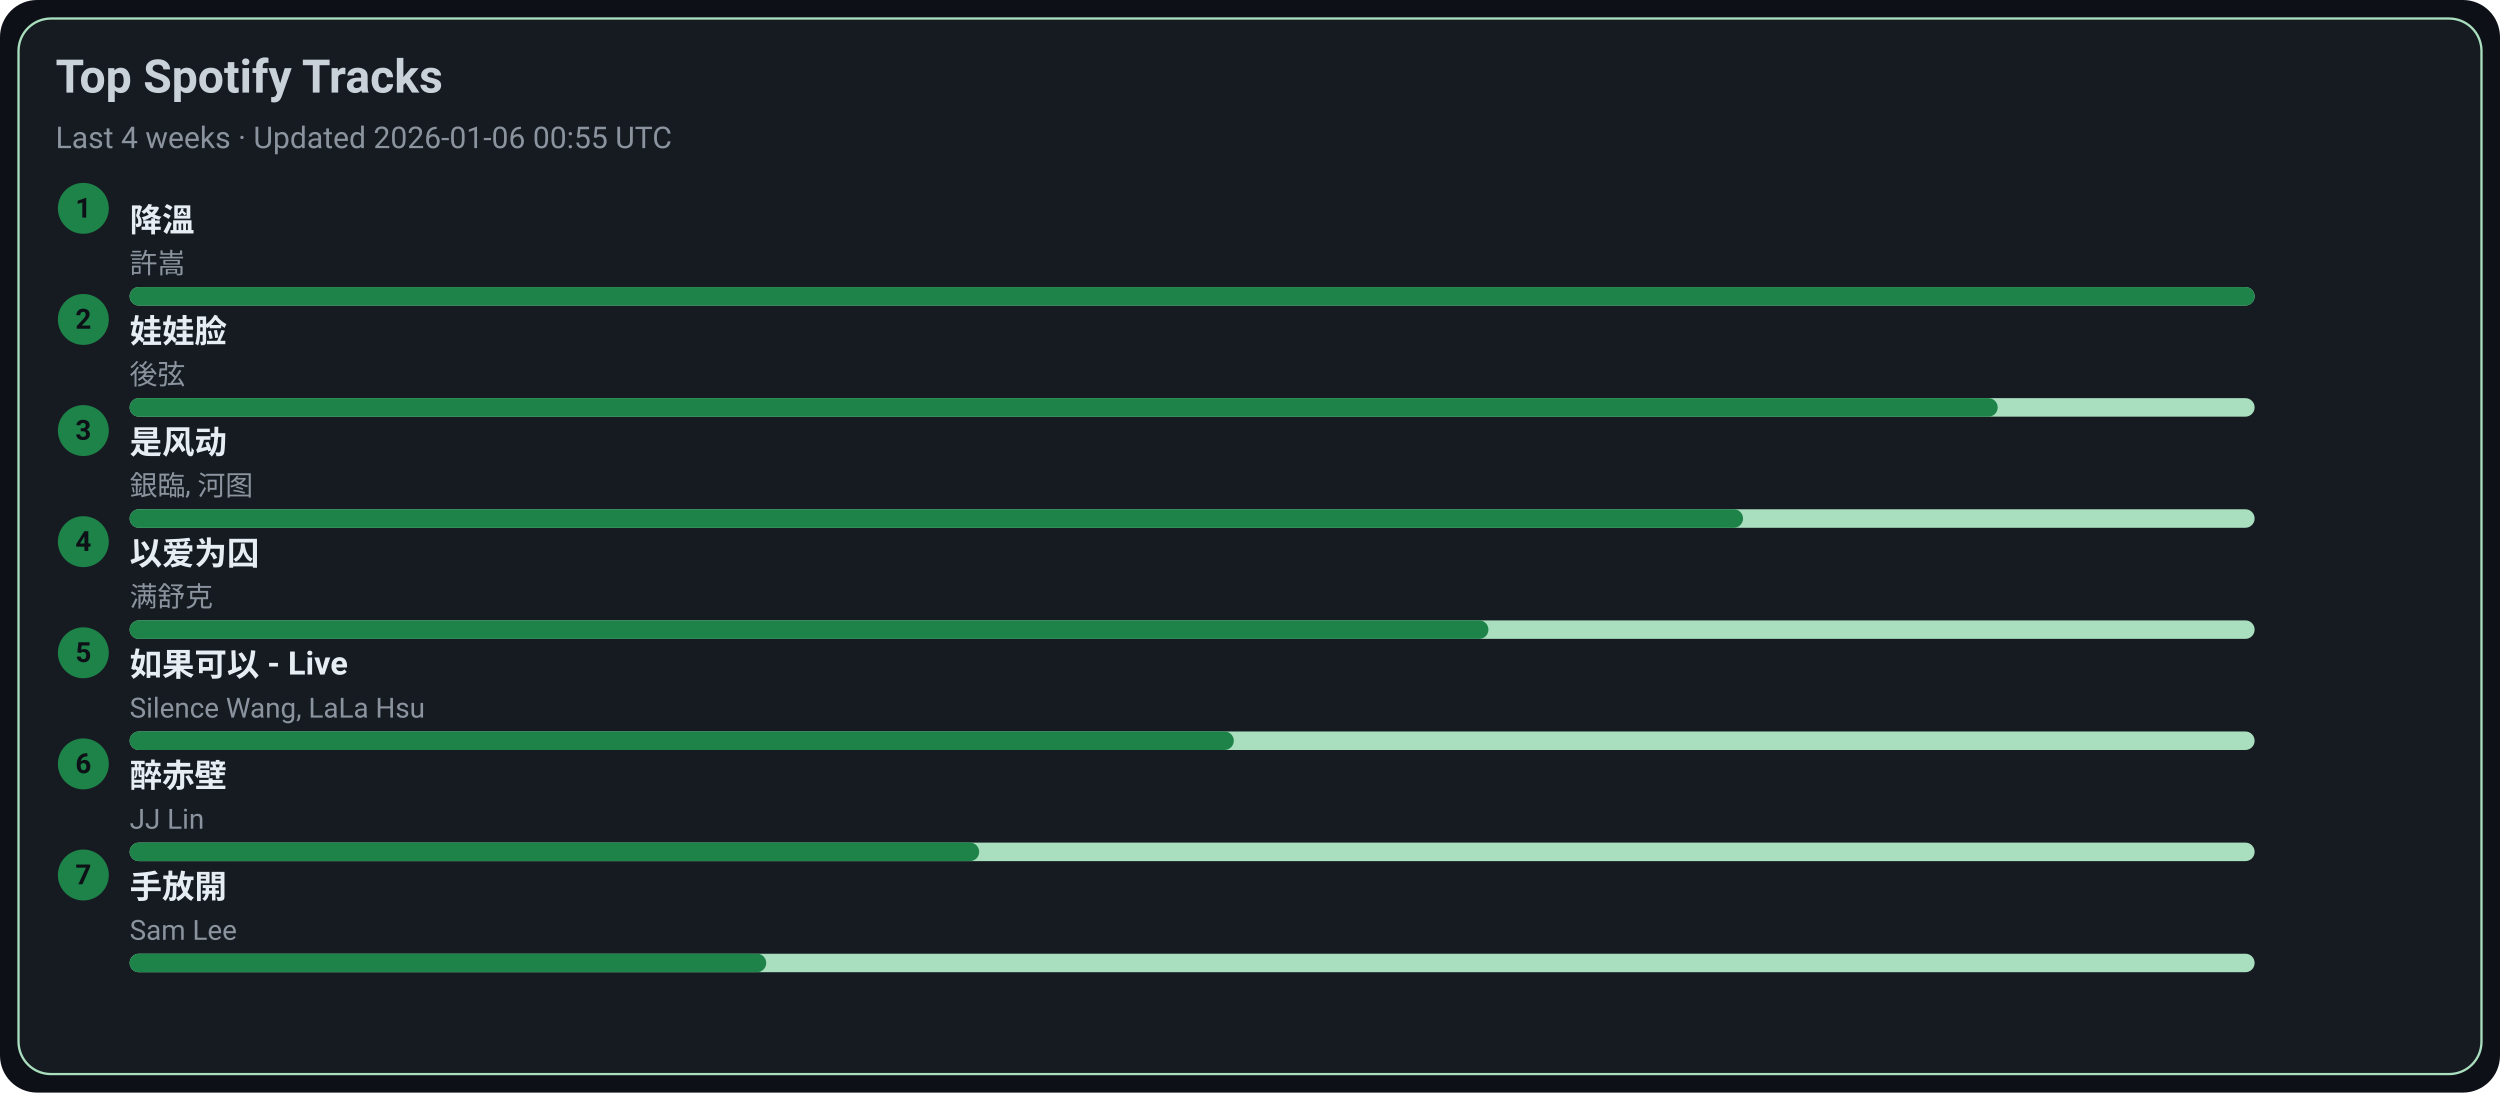
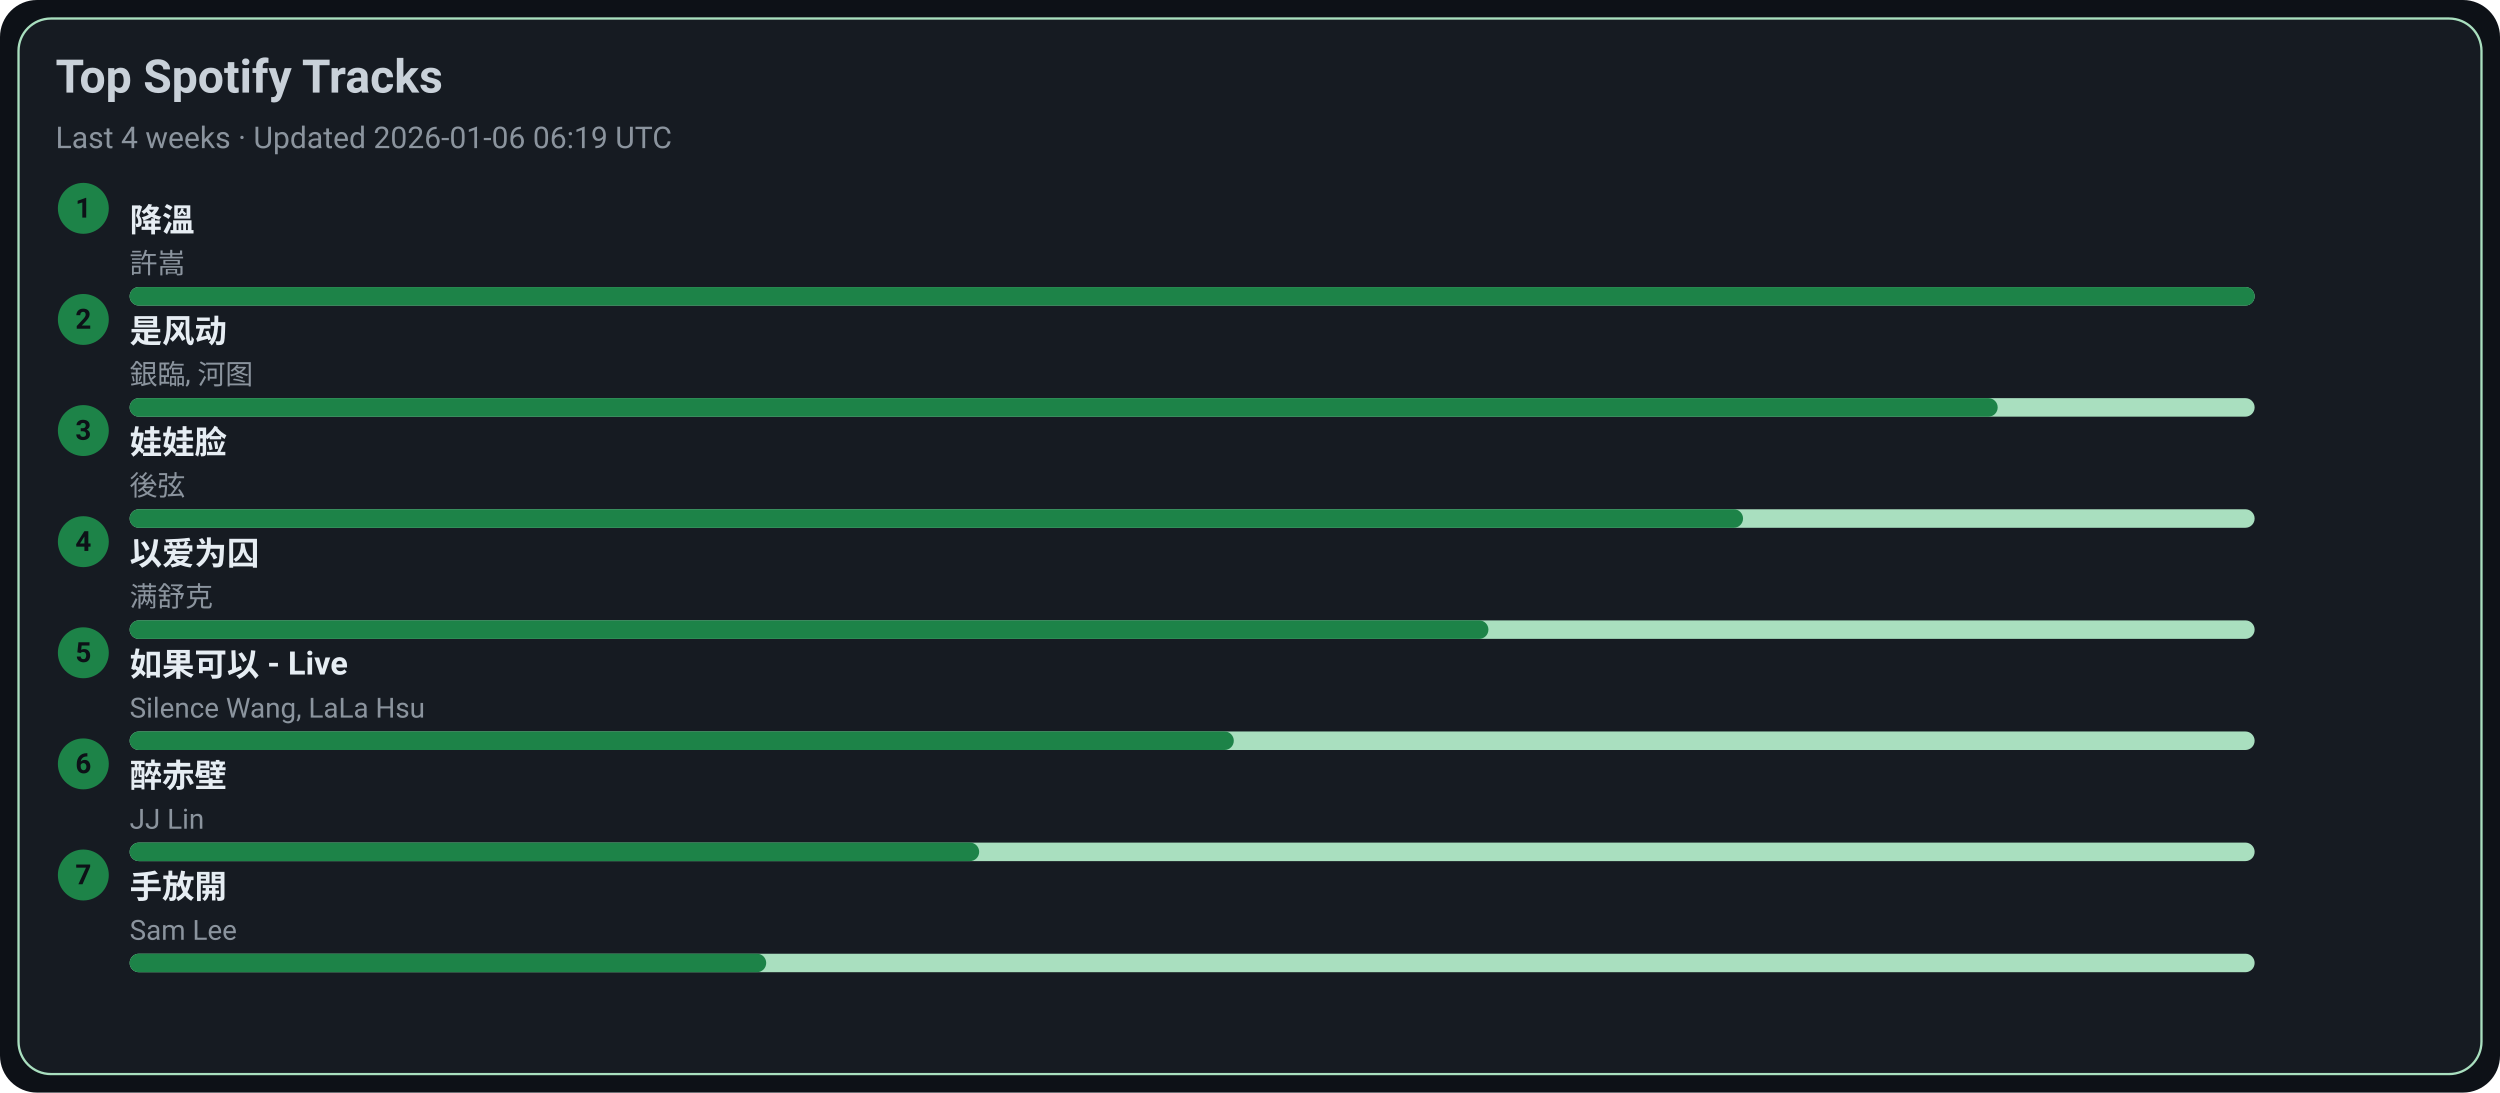
<svg xmlns="http://www.w3.org/2000/svg" width="1080" height="472" viewBox="0 0 1080 472">
  <style>text{font-family:-apple-system,BlinkMacSystemFont,Segoe UI,Roboto,Ubuntu,Helvetica Neue,Arial,Noto Sans,sans-serif}</style>
  <rect width="1080" height="472" rx="16" fill="#0d1117" />
  <rect x="8" y="8" width="1064" height="456" rx="14" fill="#161b22" stroke="#A9DFBF" />
  <text x="24" y="40" font-size="20" fill="#c9d1d9" font-weight="600">Top Spotify Tracks</text>
-   <text x="24" y="64" font-size="13" fill="#8b949e">Last 4 weeks · Updated 2026-01-06 00:55 UTC</text>
+   <text x="24" y="64" font-size="13" fill="#8b949e">Last 4 weeks · Updated 2026-01-06 06:19 UTC</text>
  <circle cx="36" cy="90" r="11" fill="#1D8348" />
  <text x="36" y="94" text-anchor="middle" font-size="12" fill="#0d1117" font-weight="700">1</text>
  <a href="https://open.spotify.com/track/2q9uhrOfyOnBa3oWR1PfYT" target="_blank" rel="noopener noreferrer">
    <text x="56" y="100" font-size="14" fill="#e6edf3" font-weight="600">降溫</text>
  </a>
  <text x="56" y="118" font-size="12" fill="#8b949e">許嵩</text>
  <rect x="56" y="124" width="918" height="8" rx="4" fill="#A9DFBF" />
  <rect x="56" y="124" width="918" height="8" rx="4" fill="#1D8348" />
  <circle cx="36" cy="138" r="11" fill="#1D8348" />
  <text x="36" y="142" text-anchor="middle" font-size="12" fill="#0d1117" font-weight="700">2</text>
-   <a href="https://open.spotify.com/track/08ouEICweFmqfgPJnRIQkE" target="_blank" rel="noopener noreferrer">
-     <text x="56" y="148" font-size="14" fill="#e6edf3" font-weight="600">娃娃脸</text>
+   <a href="https://open.spotify.com/track/3lePQ8c4jq7bTePsXEmslh" target="_blank" rel="noopener noreferrer">
+     <text x="56" y="148" font-size="14" fill="#e6edf3" font-weight="600">是风动</text>
  </a>
-   <text x="56" y="166" font-size="12" fill="#8b949e">後弦</text>
+   <text x="56" y="166" font-size="12" fill="#8b949e">銀臨, 河图</text>
  <rect x="56" y="172" width="918" height="8" rx="4" fill="#A9DFBF" />
  <rect x="56" y="172" width="807" height="8" rx="4" fill="#1D8348" />
  <circle cx="36" cy="186" r="11" fill="#1D8348" />
  <text x="36" y="190" text-anchor="middle" font-size="12" fill="#0d1117" font-weight="700">3</text>
-   <a href="https://open.spotify.com/track/3lePQ8c4jq7bTePsXEmslh" target="_blank" rel="noopener noreferrer">
-     <text x="56" y="196" font-size="14" fill="#e6edf3" font-weight="600">是风动</text>
+   <a href="https://open.spotify.com/track/08ouEICweFmqfgPJnRIQkE" target="_blank" rel="noopener noreferrer">
+     <text x="56" y="196" font-size="14" fill="#e6edf3" font-weight="600">娃娃脸</text>
  </a>
-   <text x="56" y="214" font-size="12" fill="#8b949e">銀臨, 河图</text>
+   <text x="56" y="214" font-size="12" fill="#8b949e">後弦</text>
  <rect x="56" y="220" width="918" height="8" rx="4" fill="#A9DFBF" />
  <rect x="56" y="220" width="697" height="8" rx="4" fill="#1D8348" />
  <circle cx="36" cy="234" r="11" fill="#1D8348" />
  <text x="36" y="238" text-anchor="middle" font-size="12" fill="#0d1117" font-weight="700">4</text>
  <a href="https://open.spotify.com/track/0RW2LEfGQK5BaIho6sSLqf" target="_blank" rel="noopener noreferrer">
    <text x="56" y="244" font-size="14" fill="#e6edf3" font-weight="600">以爱为囚</text>
  </a>
  <text x="56" y="262" font-size="12" fill="#8b949e">满舒克</text>
  <rect x="56" y="268" width="918" height="8" rx="4" fill="#A9DFBF" />
  <rect x="56" y="268" width="587" height="8" rx="4" fill="#1D8348" />
  <circle cx="36" cy="282" r="11" fill="#1D8348" />
  <text x="36" y="286" text-anchor="middle" font-size="12" fill="#0d1117" font-weight="700">5</text>
  <a href="https://open.spotify.com/track/6IF65dJzfmPcX7jwDegwoo" target="_blank" rel="noopener noreferrer">
    <text x="56" y="292" font-size="14" fill="#e6edf3" font-weight="600">如果可以 - Live</text>
  </a>
  <text x="56" y="310" font-size="12" fill="#8b949e">Silence Wang, LaLa Hsu</text>
  <rect x="56" y="316" width="918" height="8" rx="4" fill="#A9DFBF" />
  <rect x="56" y="316" width="477" height="8" rx="4" fill="#1D8348" />
  <circle cx="36" cy="330" r="11" fill="#1D8348" />
  <text x="36" y="334" text-anchor="middle" font-size="12" fill="#0d1117" font-weight="700">6</text>
  <a href="https://open.spotify.com/track/69lAYqbyHL1A0gctdLd9WV" target="_blank" rel="noopener noreferrer">
    <text x="56" y="340" font-size="14" fill="#e6edf3" font-weight="600">醉赤壁</text>
  </a>
  <text x="56" y="358" font-size="12" fill="#8b949e">JJ Lin</text>
  <rect x="56" y="364" width="918" height="8" rx="4" fill="#A9DFBF" />
  <rect x="56" y="364" width="367" height="8" rx="4" fill="#1D8348" />
  <circle cx="36" cy="378" r="11" fill="#1D8348" />
  <text x="36" y="382" text-anchor="middle" font-size="12" fill="#0d1117" font-weight="700">7</text>
  <a href="https://open.spotify.com/track/2Dd9EXYXI2NNrLG61OtWQv" target="_blank" rel="noopener noreferrer">
    <text x="56" y="388" font-size="14" fill="#e6edf3" font-weight="600">手放開</text>
  </a>
  <text x="56" y="406" font-size="12" fill="#8b949e">Sam Lee</text>
  <rect x="56" y="412" width="918" height="8" rx="4" fill="#A9DFBF" />
  <rect x="56" y="412" width="275" height="8" rx="4" fill="#1D8348" />
</svg>
